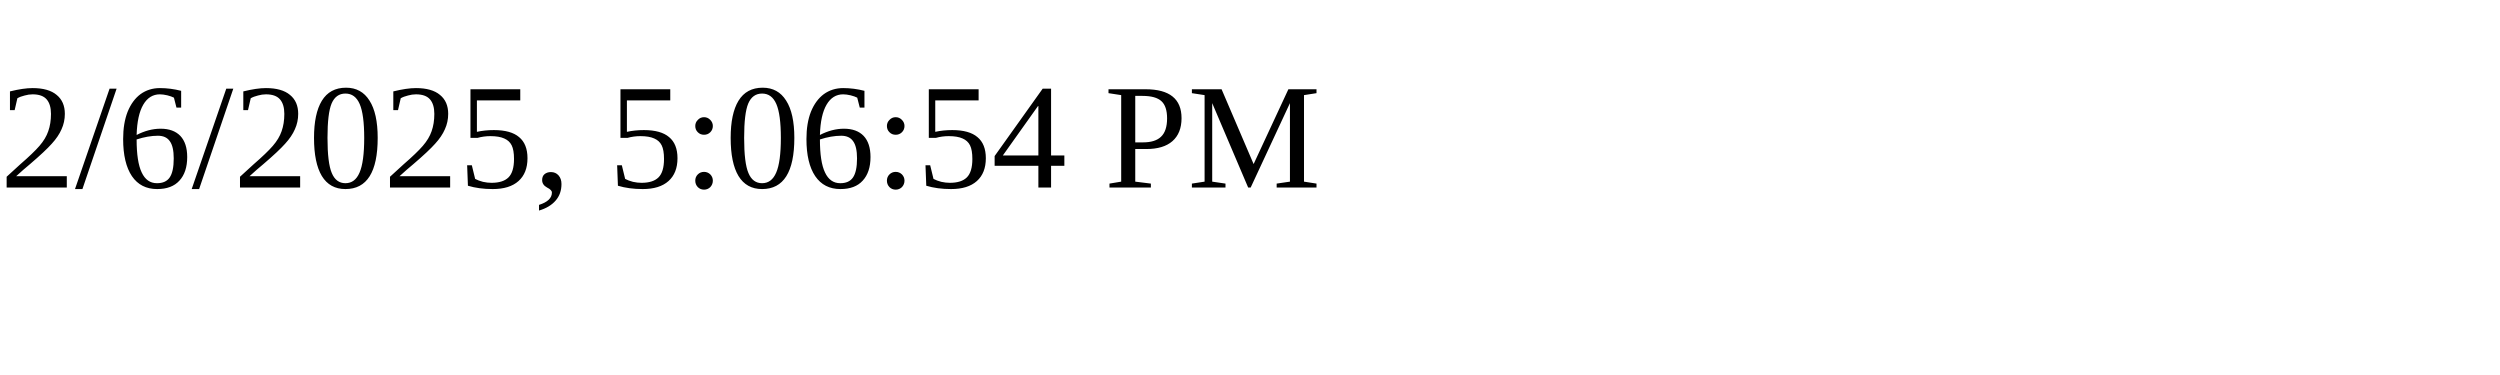
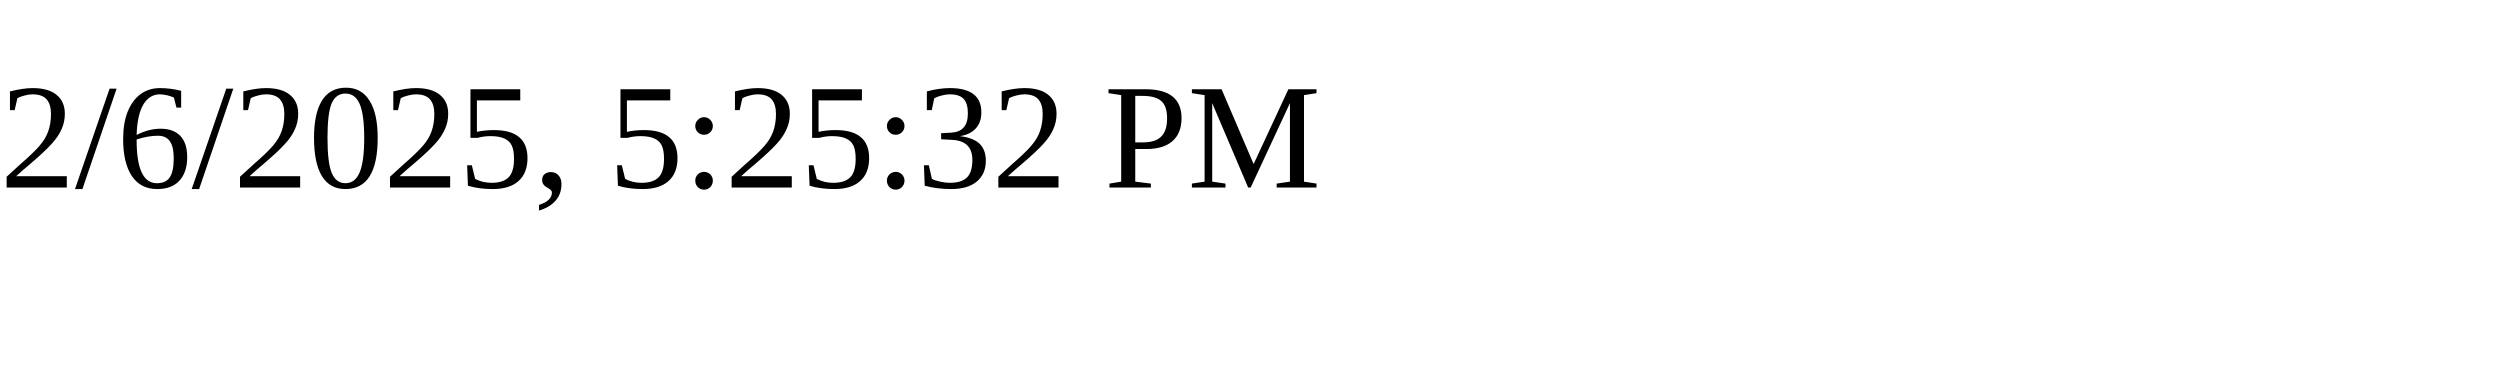
<svg xmlns="http://www.w3.org/2000/svg" height="30" width="200">
-   <text x="0" y="15">2/6/2025, 5:06:54 PM</text>
+   <text x="0" y="15">2/6/2025, 5:25:32 PM</text>
</svg>
